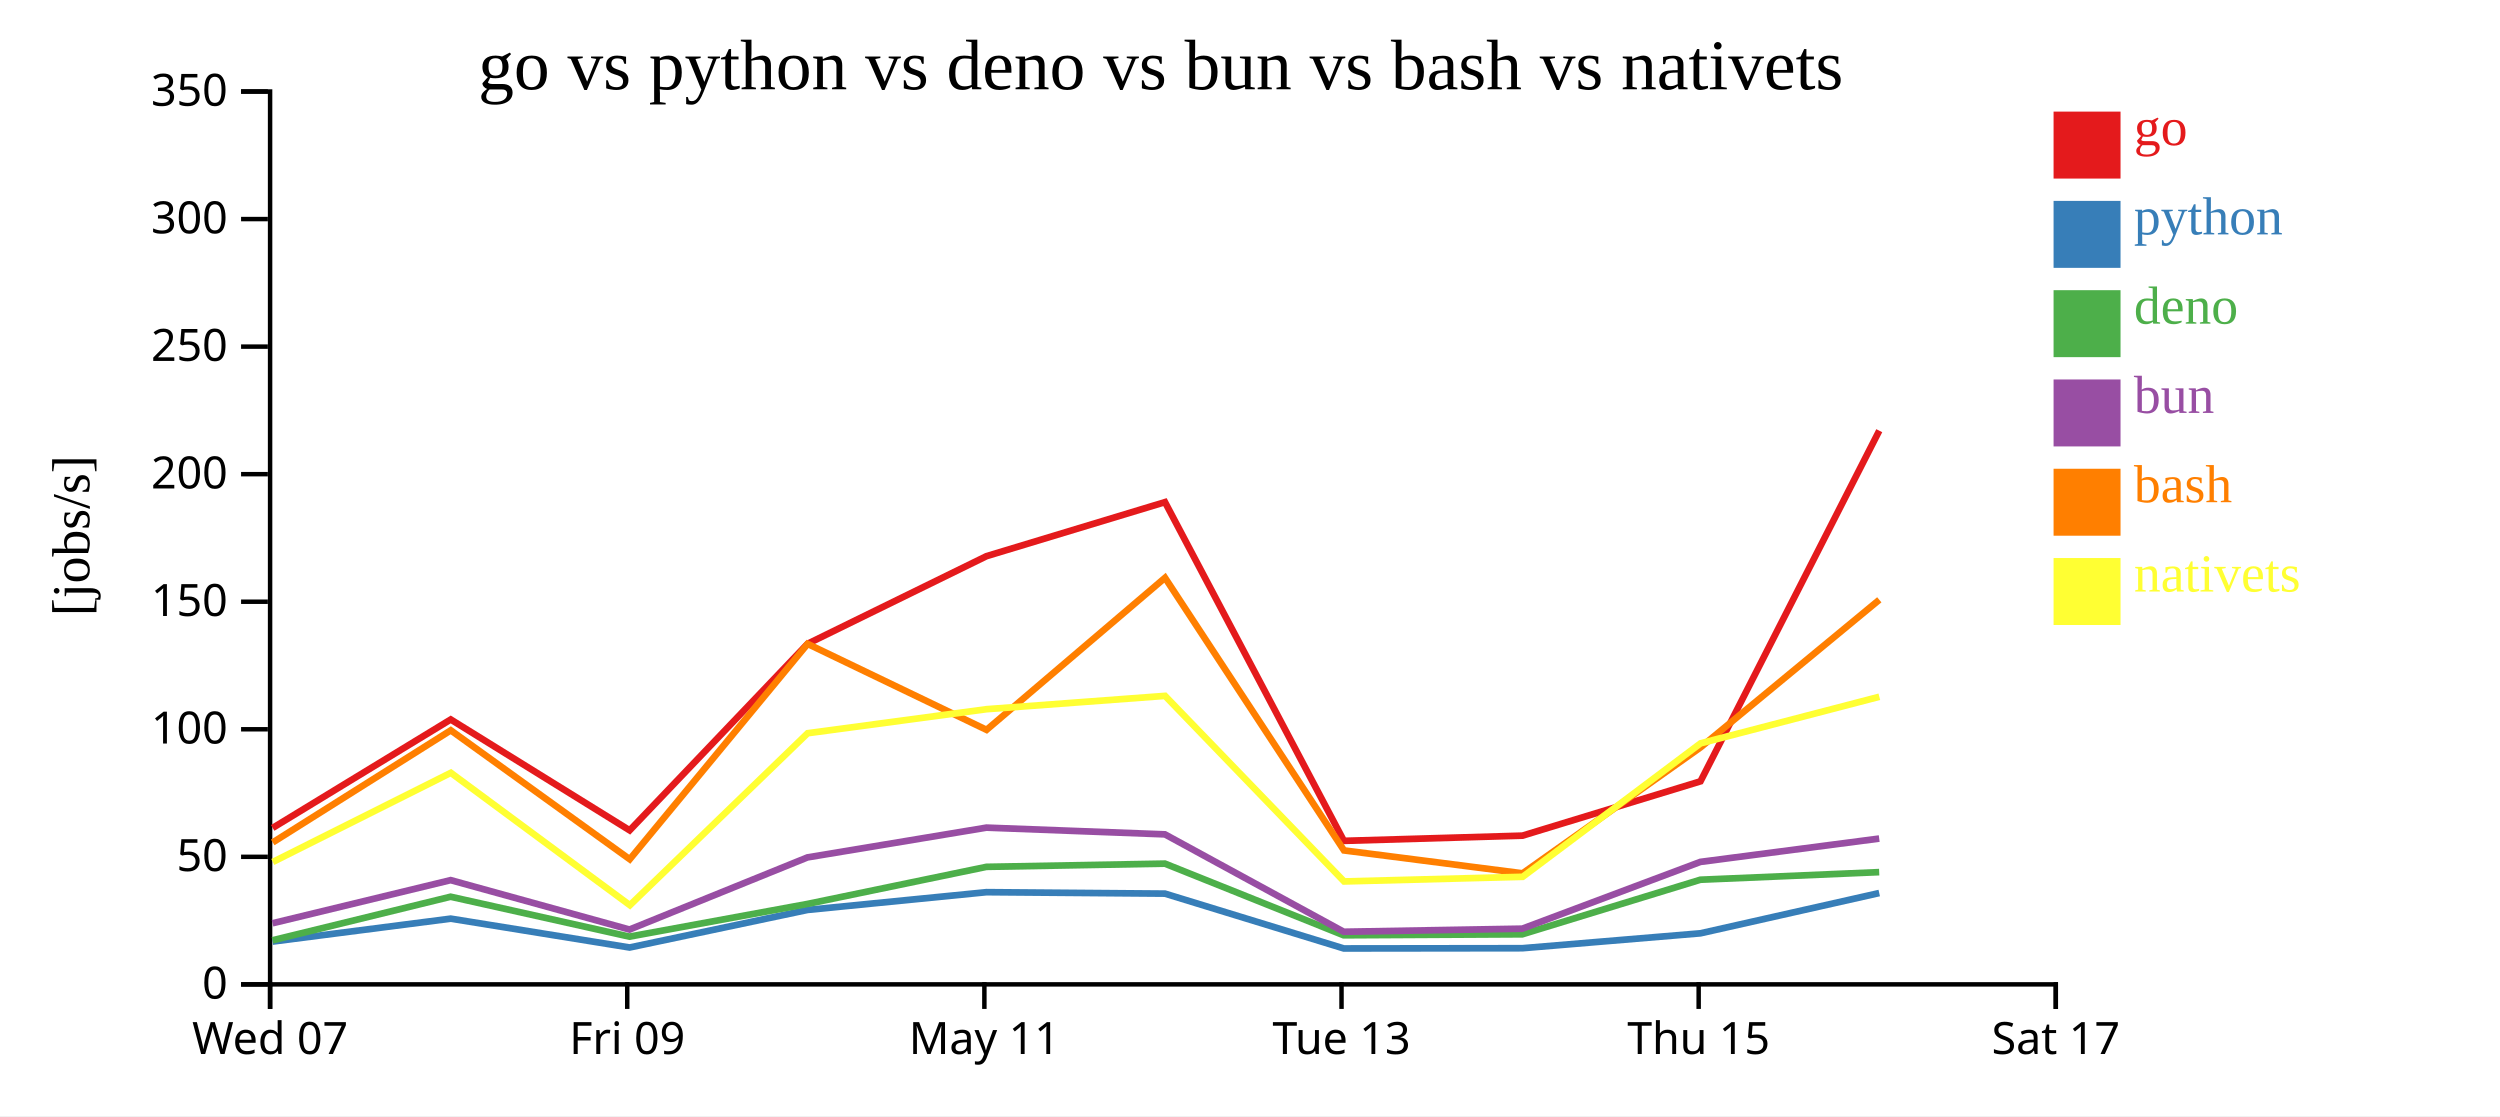
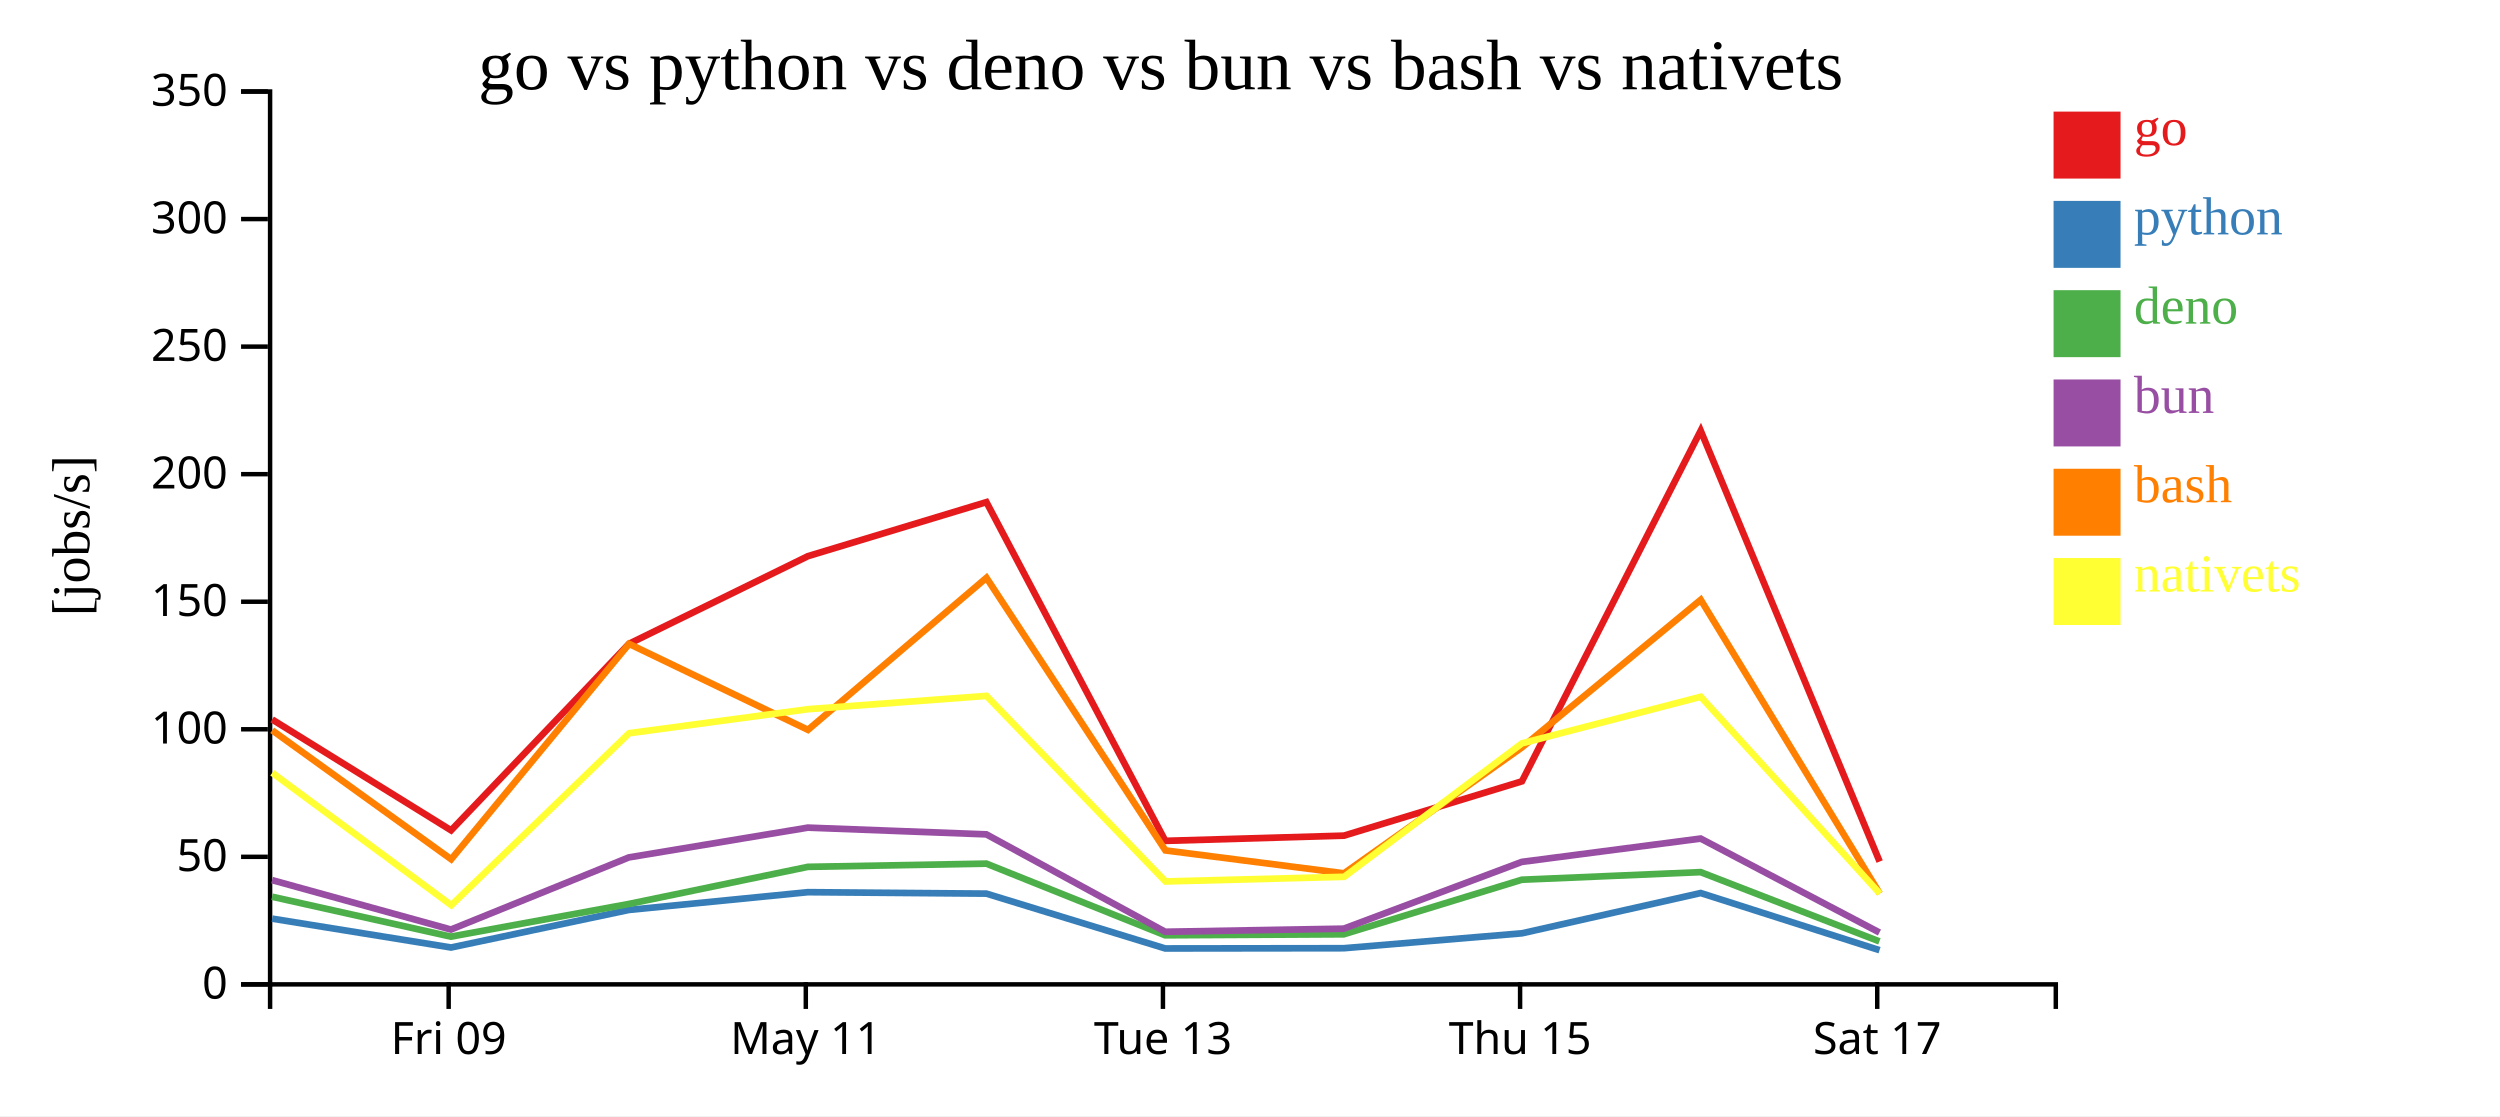
<svg xmlns="http://www.w3.org/2000/svg" width="560" height="250">
  <rect width="100%" height="100%" fill="white" />
  <g transform="translate(60,20)">
    <g transform="translate(0,200)" fill="none" font-size="10" font-family="sans-serif" text-anchor="middle">
      <path class="domain" stroke="currentColor" d="M0.5,6V0.5H400.5V6" />
-       <g class="tick" opacity="1" transform="translate(0.5,0)">
-         <line stroke="currentColor" y2="6" />
-         <text fill="currentColor" y="9" dy="0.71em">Wed 07</text>
-       </g>
-       <g class="tick" opacity="1" transform="translate(80.5,0)">
+       <g class="tick" opacity="1" transform="translate(40.5,0)">
        <line stroke="currentColor" y2="6" />
        <text fill="currentColor" y="9" dy="0.71em">Fri 09</text>
      </g>
-       <g class="tick" opacity="1" transform="translate(160.5,0)">
+       <g class="tick" opacity="1" transform="translate(120.5,0)">
        <line stroke="currentColor" y2="6" />
        <text fill="currentColor" y="9" dy="0.71em">May 11</text>
      </g>
-       <g class="tick" opacity="1" transform="translate(240.5,0)">
+       <g class="tick" opacity="1" transform="translate(200.5,0)">
        <line stroke="currentColor" y2="6" />
        <text fill="currentColor" y="9" dy="0.71em">Tue 13</text>
      </g>
-       <g class="tick" opacity="1" transform="translate(320.5,0)">
+       <g class="tick" opacity="1" transform="translate(280.5,0)">
        <line stroke="currentColor" y2="6" />
        <text fill="currentColor" y="9" dy="0.71em">Thu 15</text>
      </g>
-       <g class="tick" opacity="1" transform="translate(400.5,0)">
+       <g class="tick" opacity="1" transform="translate(360.5,0)">
        <line stroke="currentColor" y2="6" />
        <text fill="currentColor" y="9" dy="0.71em">Sat 17</text>
      </g>
    </g>
    <g fill="none" font-size="10" font-family="sans-serif" text-anchor="end">
      <path class="domain" stroke="currentColor" d="M-6,200.5H0.5V0.5H-6" />
      <g class="tick" opacity="1" transform="translate(0,200.5)">
        <line stroke="currentColor" x2="-6" />
        <text fill="currentColor" x="-9" dy="0.32em">0</text>
      </g>
      <g class="tick" opacity="1" transform="translate(0,171.9286)">
        <line stroke="currentColor" x2="-6" />
        <text fill="currentColor" x="-9" dy="0.32em">50</text>
      </g>
      <g class="tick" opacity="1" transform="translate(0,143.3571)">
        <line stroke="currentColor" x2="-6" />
        <text fill="currentColor" x="-9" dy="0.32em">100</text>
      </g>
      <g class="tick" opacity="1" transform="translate(0,114.7857)">
        <line stroke="currentColor" x2="-6" />
        <text fill="currentColor" x="-9" dy="0.32em">150</text>
      </g>
      <g class="tick" opacity="1" transform="translate(0,86.21429)">
        <line stroke="currentColor" x2="-6" />
        <text fill="currentColor" x="-9" dy="0.32em">200</text>
      </g>
      <g class="tick" opacity="1" transform="translate(0,57.64286)">
        <line stroke="currentColor" x2="-6" />
        <text fill="currentColor" x="-9" dy="0.32em">250</text>
      </g>
      <g class="tick" opacity="1" transform="translate(0,29.07143)">
        <line stroke="currentColor" x2="-6" />
        <text fill="currentColor" x="-9" dy="0.32em">300</text>
      </g>
      <g class="tick" opacity="1" transform="translate(0,0.5)">
        <line stroke="currentColor" x2="-6" />
        <text fill="currentColor" x="-9" dy="0.32em">350</text>
      </g>
    </g>
    <text text-anchor="middle" style="font-size: 12px" transform="rotate(-90)" y="-40" x="-100">[jobs/s]</text>
    <text text-anchor="middle" style="font-size: 16px" y="0" x="200">go vs python vs deno vs bun vs bash vs nativets</text>
-     <path class="line" fill="none" stroke="#e41a1c" stroke-width="1.5" d="M1.077,165.454L40.963,141.163L81.044,165.996L120.899,124.209L160.977,104.579L200.958,92.477L241.031,168.352L281.036,167.186L320.912,155.014L360.956,76.475" />
-     <path class="line" fill="none" stroke="#377eb8" stroke-width="1.5" d="M1.06,190.913L40.953,185.777L81.026,192.241L120.891,183.822L160.971,179.847L200.952,180.174L241.012,192.454L281.018,192.4L320.899,189.062L360.951,180.04" />
-     <path class="line" fill="none" stroke="#4daf4a" stroke-width="1.5" d="M1.034,190.63L40.936,180.867L80.997,189.808L120.877,182.482L160.959,174.174L200.941,173.452L240.981,189.502L280.989,189.283L320.881,177.06L360.939,175.357" />
-     <path class="line" fill="none" stroke="#984ea3" stroke-width="1.5" d="M1.045,186.81L40.943,177.15L81.009,188.219L120.882,172.055L160.964,165.389L200.945,166.897L240.994,188.715L281,188.021L320.887,173.064L360.944,167.839" />
-     <path class="line" fill="none" stroke="#ff7f00" stroke-width="1.5" d="M1.096,168.702L40.973,143.593L81.065,172.474L120.906,124.229L160.987,143.487L200.965,109.426L241.051,170.492L281.059,175.624L320.923,147.416L360.963,114.354" />
-     <path class="line" fill="none" stroke="#ffff33" stroke-width="1.5" d="M1.115,173.078L40.984,153.108L81.095,182.763L120.916,144.243L160.996,138.858L200.973,135.877L241.074,177.442L281.082,176.408L320.933,146.503L360.971,136.075" />
+     <path class="line" fill="none" stroke="#e41a1c" stroke-width="1.5" d="M0.963,141.163L41.044,165.996L80.899,124.209L120.977,104.579L160.958,92.477L201.031,168.352L241.036,167.186L280.912,155.014L320.956,76.475L361.042,172.987" />
+     <path class="line" fill="none" stroke="#377eb8" stroke-width="1.5" d="M0.953,185.777L41.026,192.241L80.891,183.822L120.971,179.847L160.952,180.174L201.012,192.454L241.018,192.4L280.899,189.062L320.951,180.04L361.021,192.84" />
+     <path class="line" fill="none" stroke="#4daf4a" stroke-width="1.5" d="M0.936,180.867L40.997,189.808L80.877,182.482L120.959,174.174L160.941,173.452L200.981,189.502L240.989,189.283L280.881,177.06L320.939,175.357L360.989,190.877" />
+     <path class="line" fill="none" stroke="#984ea3" stroke-width="1.5" d="M0.943,177.15L41.009,188.219L80.882,172.055L120.964,165.389L160.945,166.897L200.994,188.715L241,188.021L280.887,173.064L320.944,167.839L361.001,188.886" />
+     <path class="line" fill="none" stroke="#ff7f00" stroke-width="1.5" d="M0.973,143.593L41.065,172.474L80.906,124.229L120.987,143.487L160.965,109.426L201.051,170.492L241.059,175.624L280.923,147.416L320.963,114.354L361.07,180.154" />
+     <path class="line" fill="none" stroke="#ffff33" stroke-width="1.5" d="M0.984,153.108L41.095,182.763L80.916,144.243L120.996,138.858L160.973,135.877L201.074,177.442L241.082,176.408L280.933,146.503L320.971,136.075L361.097,180.167" />
    <rect class="dot" x="400" y="5" width="15" height="15" style="fill: #e41a1c;" />
    <rect class="dot" x="400" y="25" width="15" height="15" style="fill: #377eb8;" />
    <rect class="dot" x="400" y="45" width="15" height="15" style="fill: #4daf4a;" />
    <rect class="dot" x="400" y="65" width="15" height="15" style="fill: #984ea3;" />
    <rect class="dot" x="400" y="85" width="15" height="15" style="fill: #ff7f00;" />
    <rect class="dot" x="400" y="105" width="15" height="15" style="fill: #ffff33;" />
    <text class="label" x="418" y="12.5" style="fill: #e41a1c; alignment-baseline: middle;" text-anchor="left">go</text>
    <text class="label" x="418" y="32.5" style="fill: #377eb8; alignment-baseline: middle;" text-anchor="left">python</text>
    <text class="label" x="418" y="52.5" style="fill: #4daf4a; alignment-baseline: middle;" text-anchor="left">deno</text>
    <text class="label" x="418" y="72.5" style="fill: #984ea3; alignment-baseline: middle;" text-anchor="left">bun</text>
    <text class="label" x="418" y="92.5" style="fill: #ff7f00; alignment-baseline: middle;" text-anchor="left">bash</text>
    <text class="label" x="418" y="112.5" style="fill: #ffff33; alignment-baseline: middle;" text-anchor="left">nativets</text>
  </g>
</svg>
